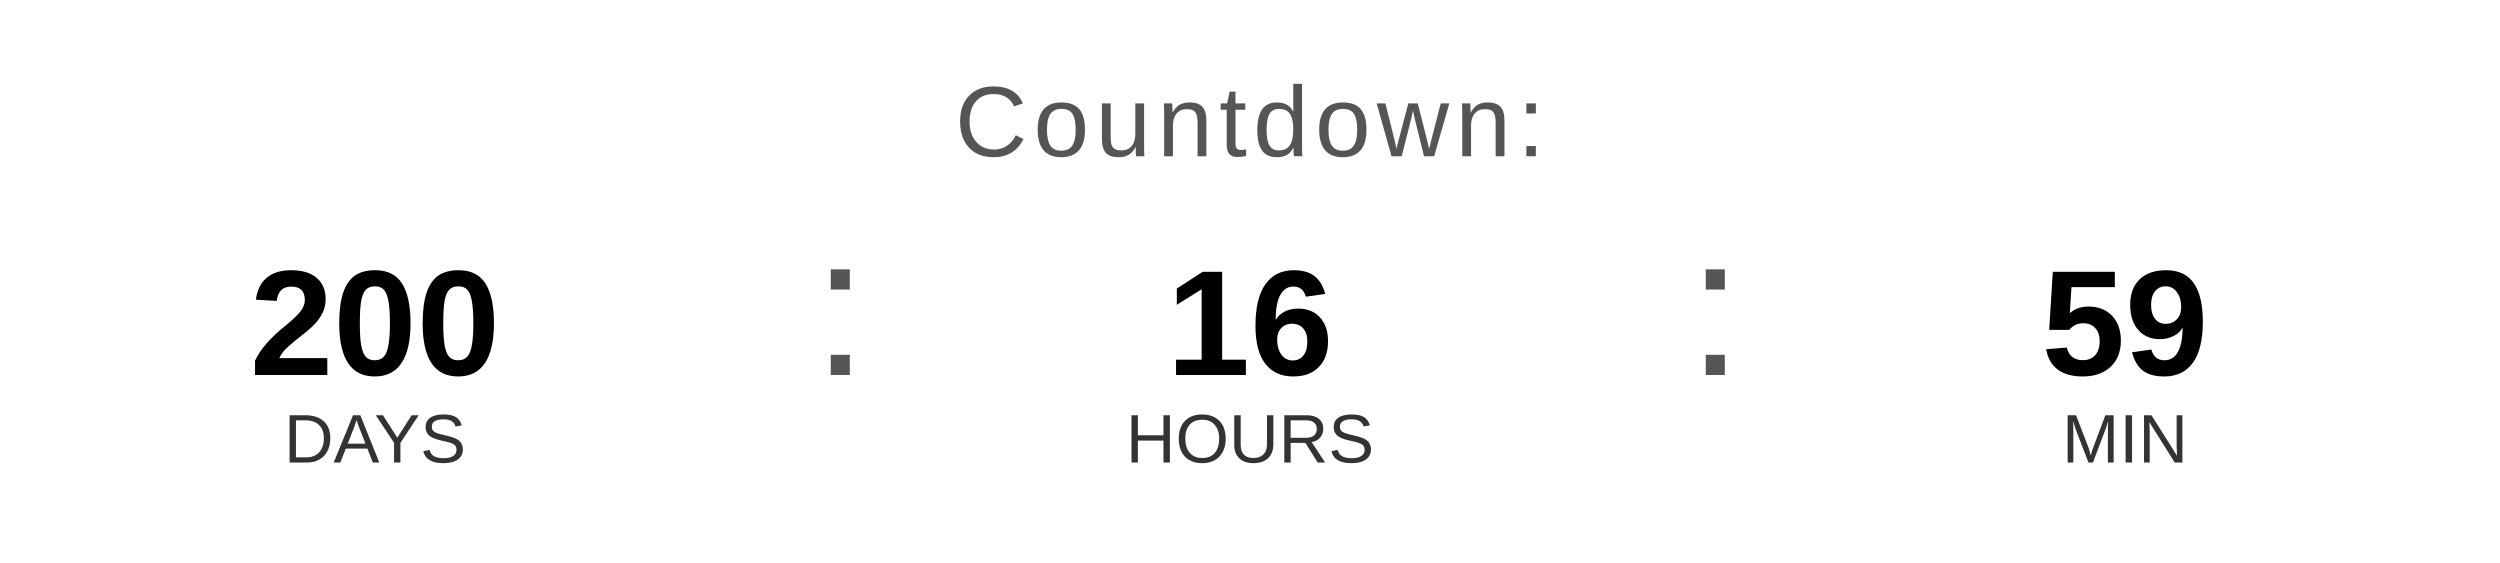
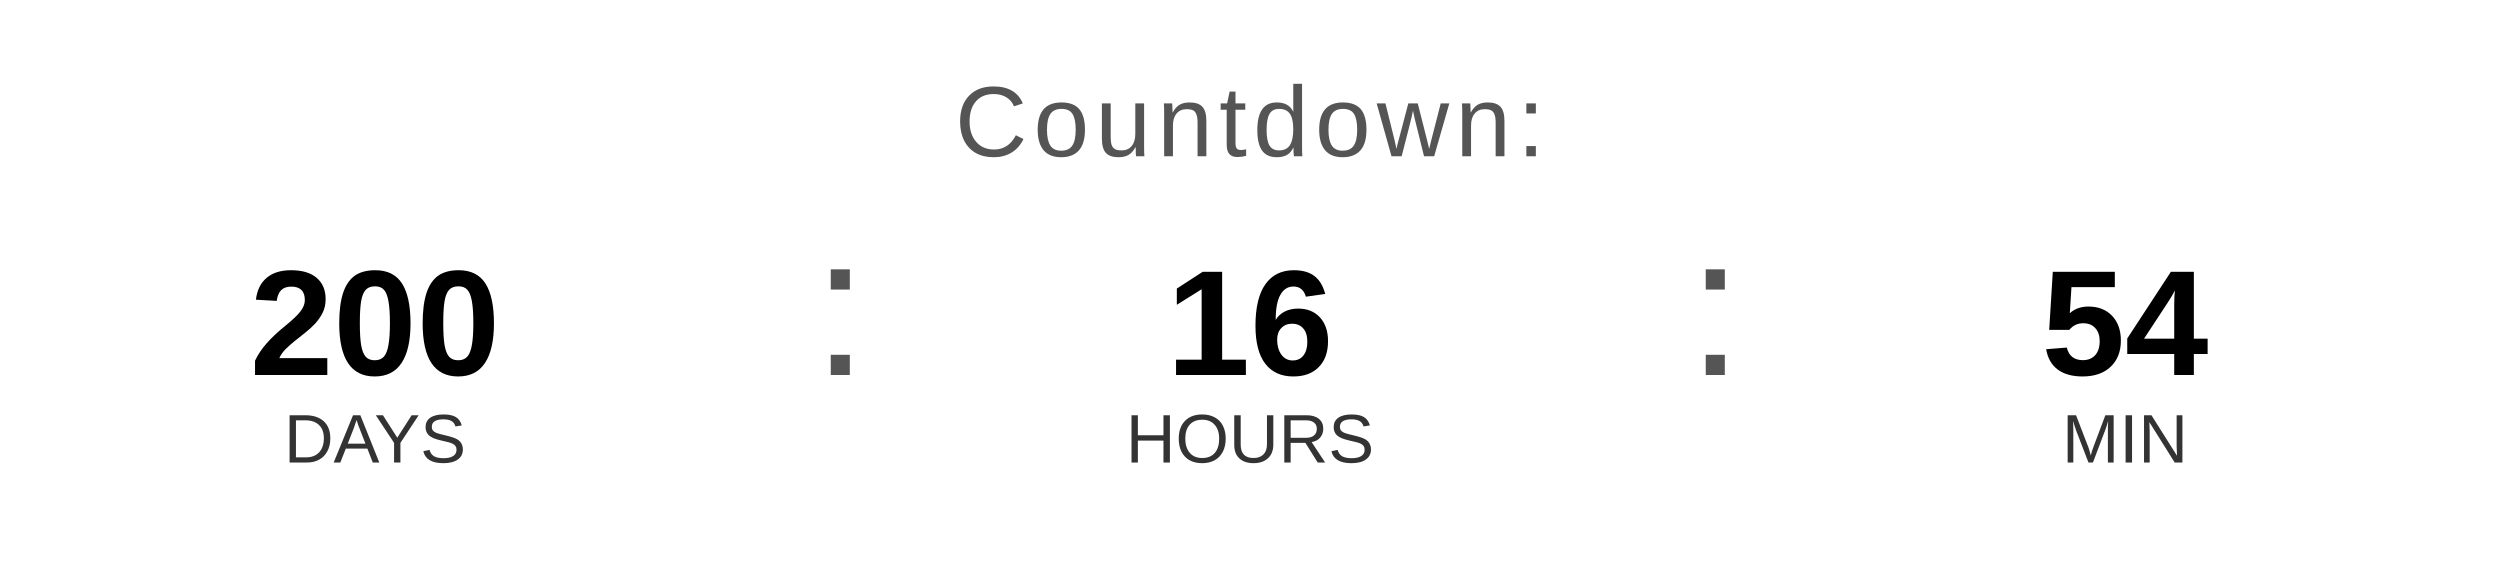
<svg xmlns="http://www.w3.org/2000/svg" width="400" height="90" viewBox="0 0 400 90">
  <text x="200" y="25" font-family="Arial, Helvetica, sans-serif" font-size="16" fill="#555555" text-anchor="middle" letter-spacing="1">
    Countdown:
  </text>
  <text x="60" y="60" font-family="Arial, Helvetica, sans-serif" font-size="24" font-weight="bold" fill="#000000" text-anchor="middle">200</text>
  <text x="60" y="74" font-family="Arial, Helvetica, sans-serif" font-size="11" fill="#333333" text-anchor="middle">DAYS</text>
  <text x="130" y="60" font-family="Arial, sans-serif" font-size="32" fill="#555555">:</text>
  <text x="200" y="60" font-family="Arial, Helvetica, sans-serif" font-size="24" font-weight="bold" fill="#000000" text-anchor="middle">16</text>
  <text x="200" y="74" font-family="Arial, Helvetica, sans-serif" font-size="11" fill="#333333" text-anchor="middle">HOURS</text>
  <text x="270" y="60" font-family="Arial, sans-serif" font-size="32" fill="#555555">:</text>
-   <text x="340" y="60" font-family="Arial, Helvetica, sans-serif" font-size="24" font-weight="bold" fill="#000000" text-anchor="middle">59</text>
+   <text x="340" y="60" font-family="Arial, Helvetica, sans-serif" font-size="24" font-weight="bold" fill="#000000" text-anchor="middle">54</text>
  <text x="340" y="74" font-family="Arial, Helvetica, sans-serif" font-size="11" fill="#333333" text-anchor="middle">MIN</text>
</svg>
